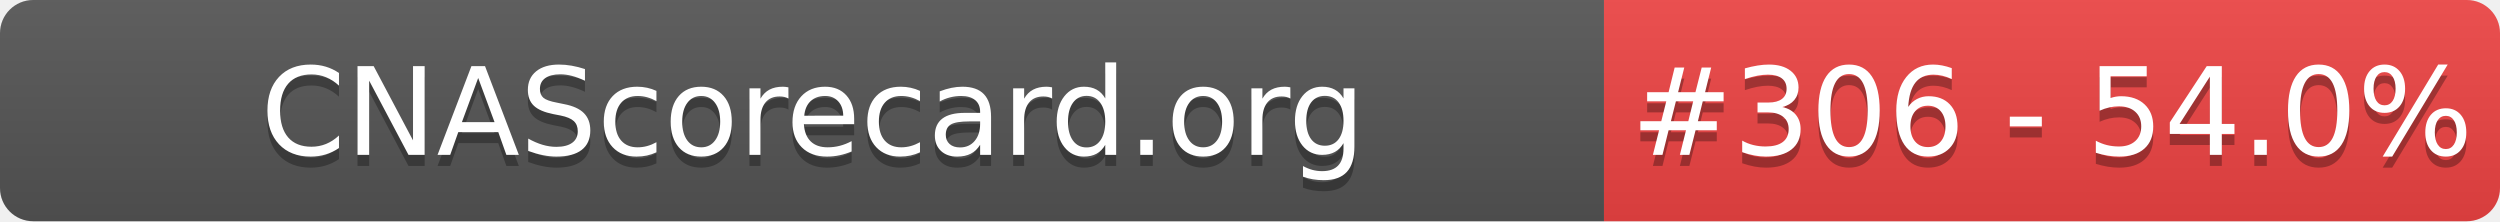
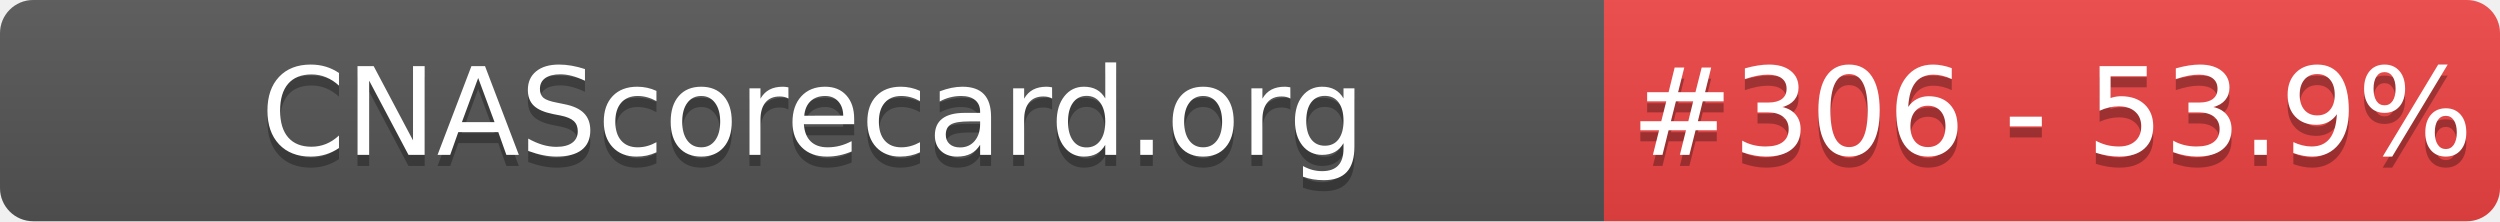
- <svg xmlns="http://www.w3.org/2000/svg" width="226" height="20" role="img" aria-label="CNAScorecard.org: #306 - 54.0%">
+ <svg xmlns="http://www.w3.org/2000/svg" width="226" height="20" role="img" aria-label="CNAScorecard.org: #306 - 53.9%">
  <linearGradient id="s" x2="0" y2="100%">
    <stop offset="0" stop-color="#bbb" stop-opacity=".1" />
    <stop offset="1" stop-opacity=".1" />
  </linearGradient>
  <clipPath id="r">
    <rect width="226" height="20" rx="3" fill="#fff" />
  </clipPath>
  <g clip-path="url(#r)">
    <rect width="145" height="20" fill="#555" />
    <rect x="145" width="81" height="20" fill="#EF4444" />
    <rect width="226" height="20" fill="url(#s)" />
  </g>
  <g fill="#fff" text-anchor="middle" font-family="Verdana,Geneva,DejaVu Sans,sans-serif" text-rendering="geometricPrecision" font-size="110">
    <text aria-hidden="true" x="735" y="150" fill="#010101" fill-opacity=".3" transform="scale(.1)" textLength="1350">CNAScorecard.org</text>
    <text x="735" y="140" transform="scale(.1)" fill="#fff" textLength="1350">CNAScorecard.org</text>
-     <text aria-hidden="true" x="1855" y="150" fill="#010101" fill-opacity=".3" transform="scale(.1)" textLength="660">#306 - 54.0%</text>
-     <text x="1855" y="140" transform="scale(.1)" fill="#fff" textLength="660">#306 - 54.0%</text>
+     <text aria-hidden="true" x="1855" y="150" fill="#010101" fill-opacity=".3" transform="scale(.1)" textLength="660">#306 - 53.9%</text>
+     <text x="1855" y="140" transform="scale(.1)" fill="#fff" textLength="660">#306 - 53.9%</text>
  </g>
</svg>
